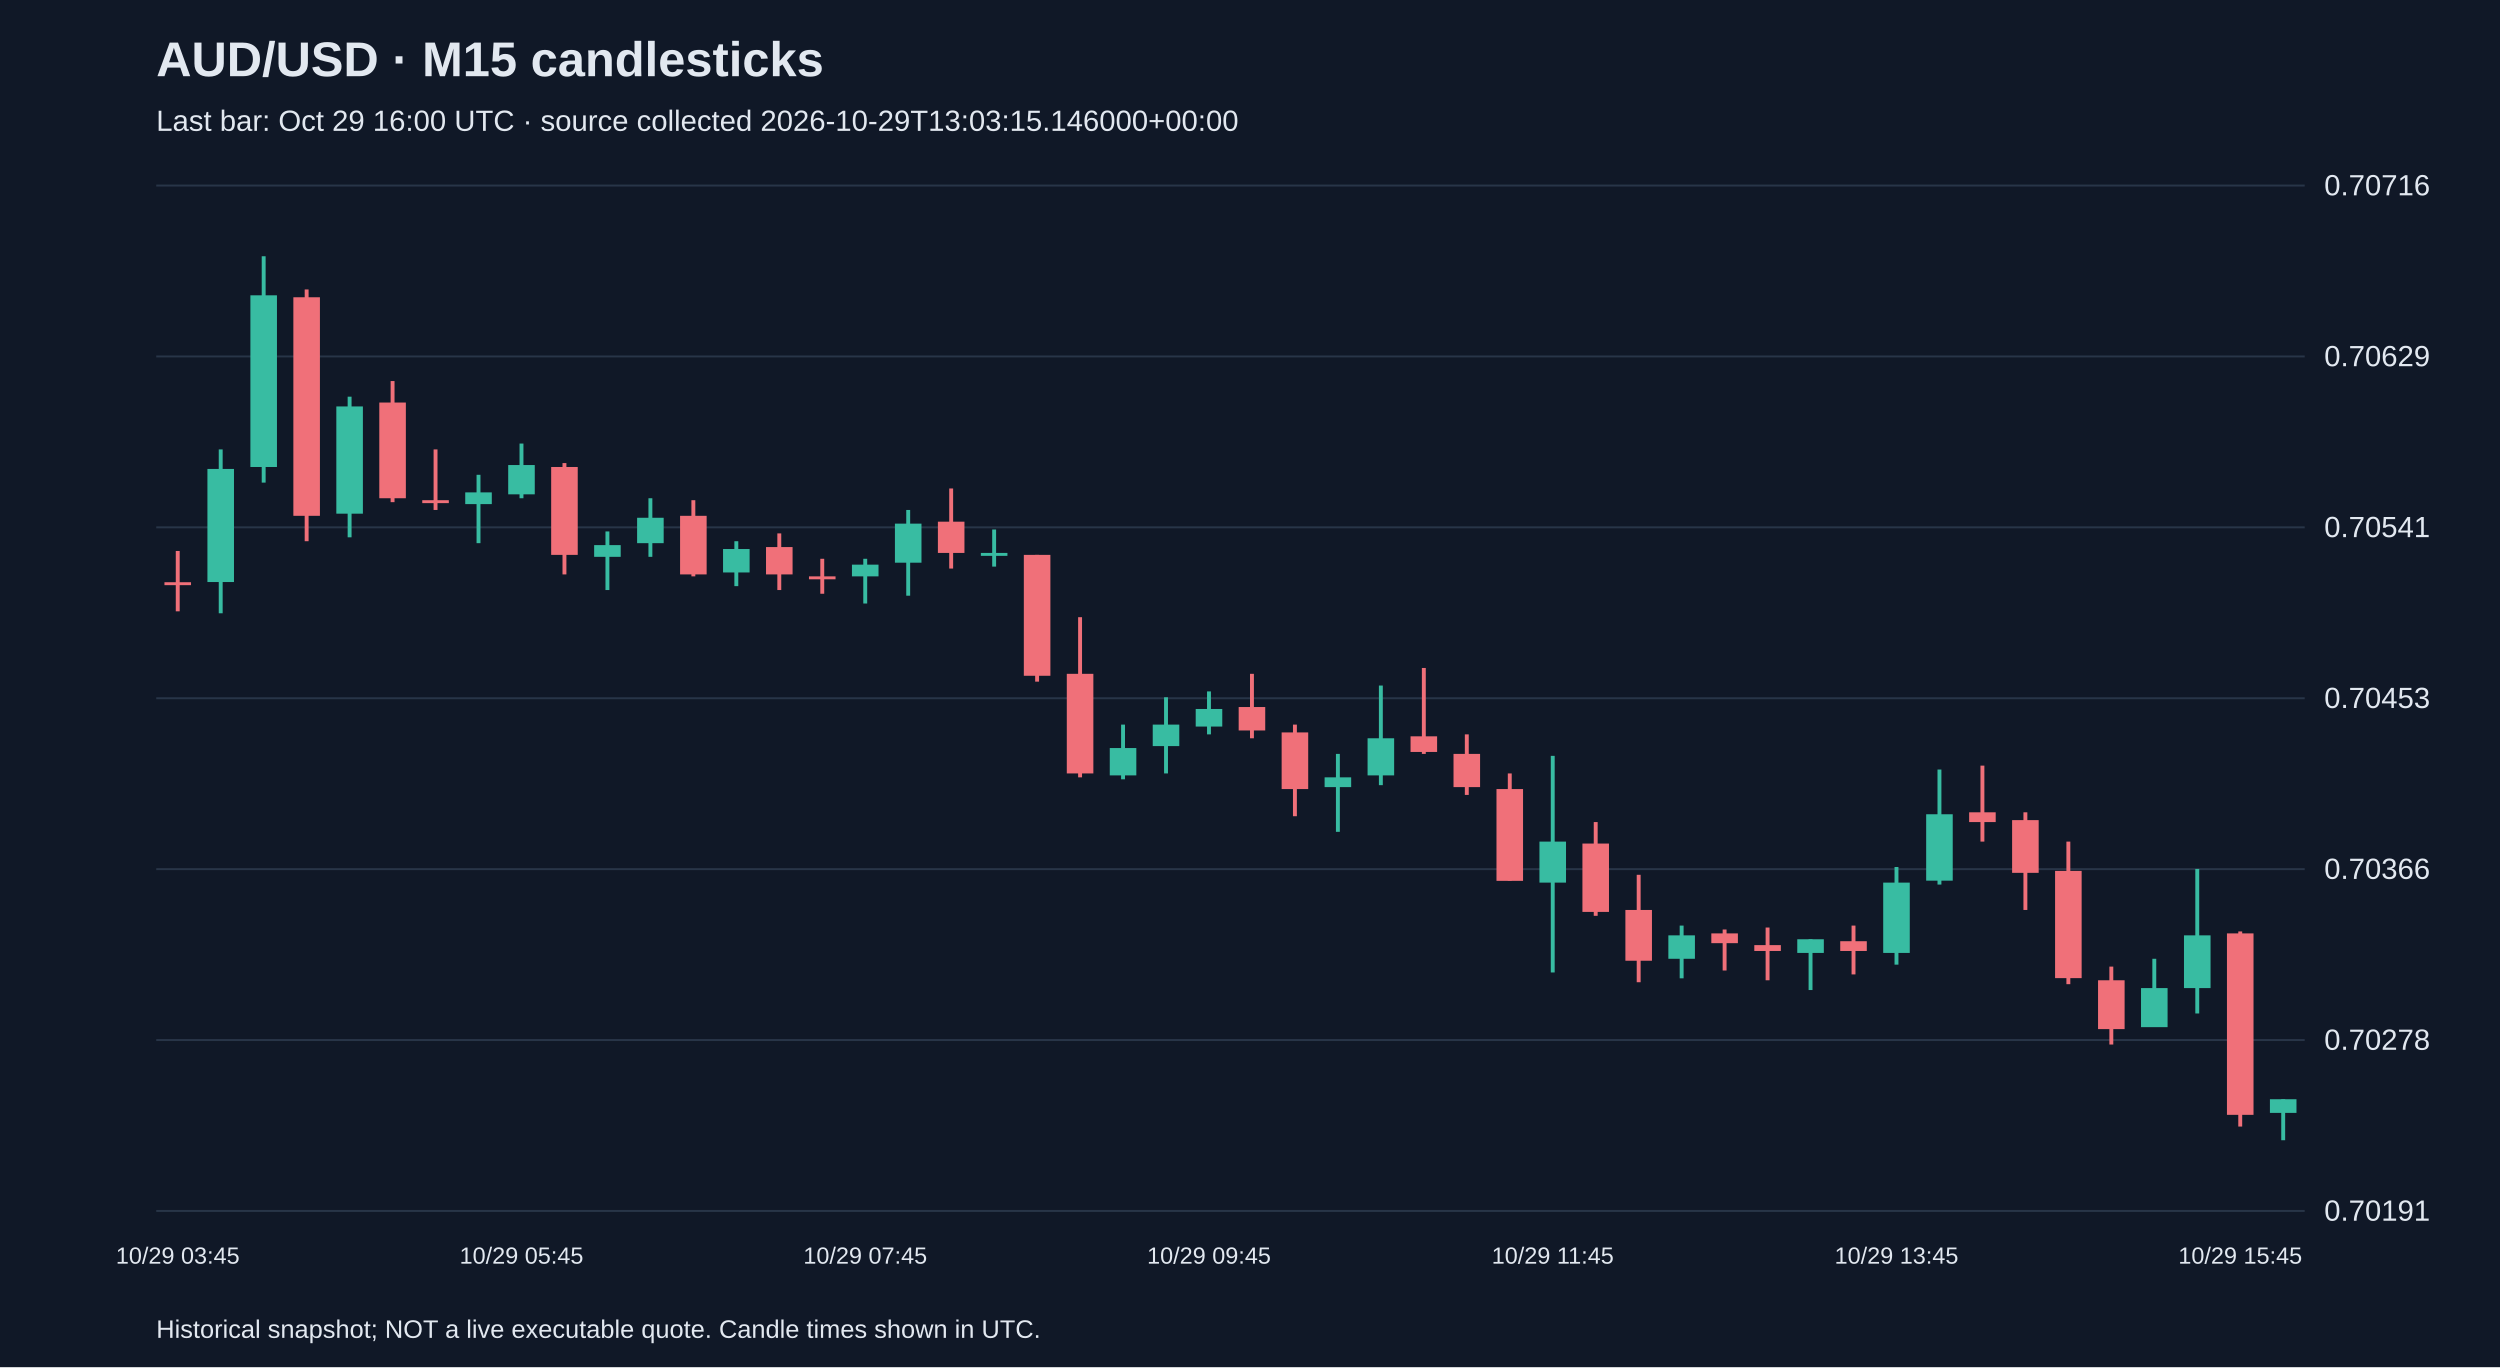
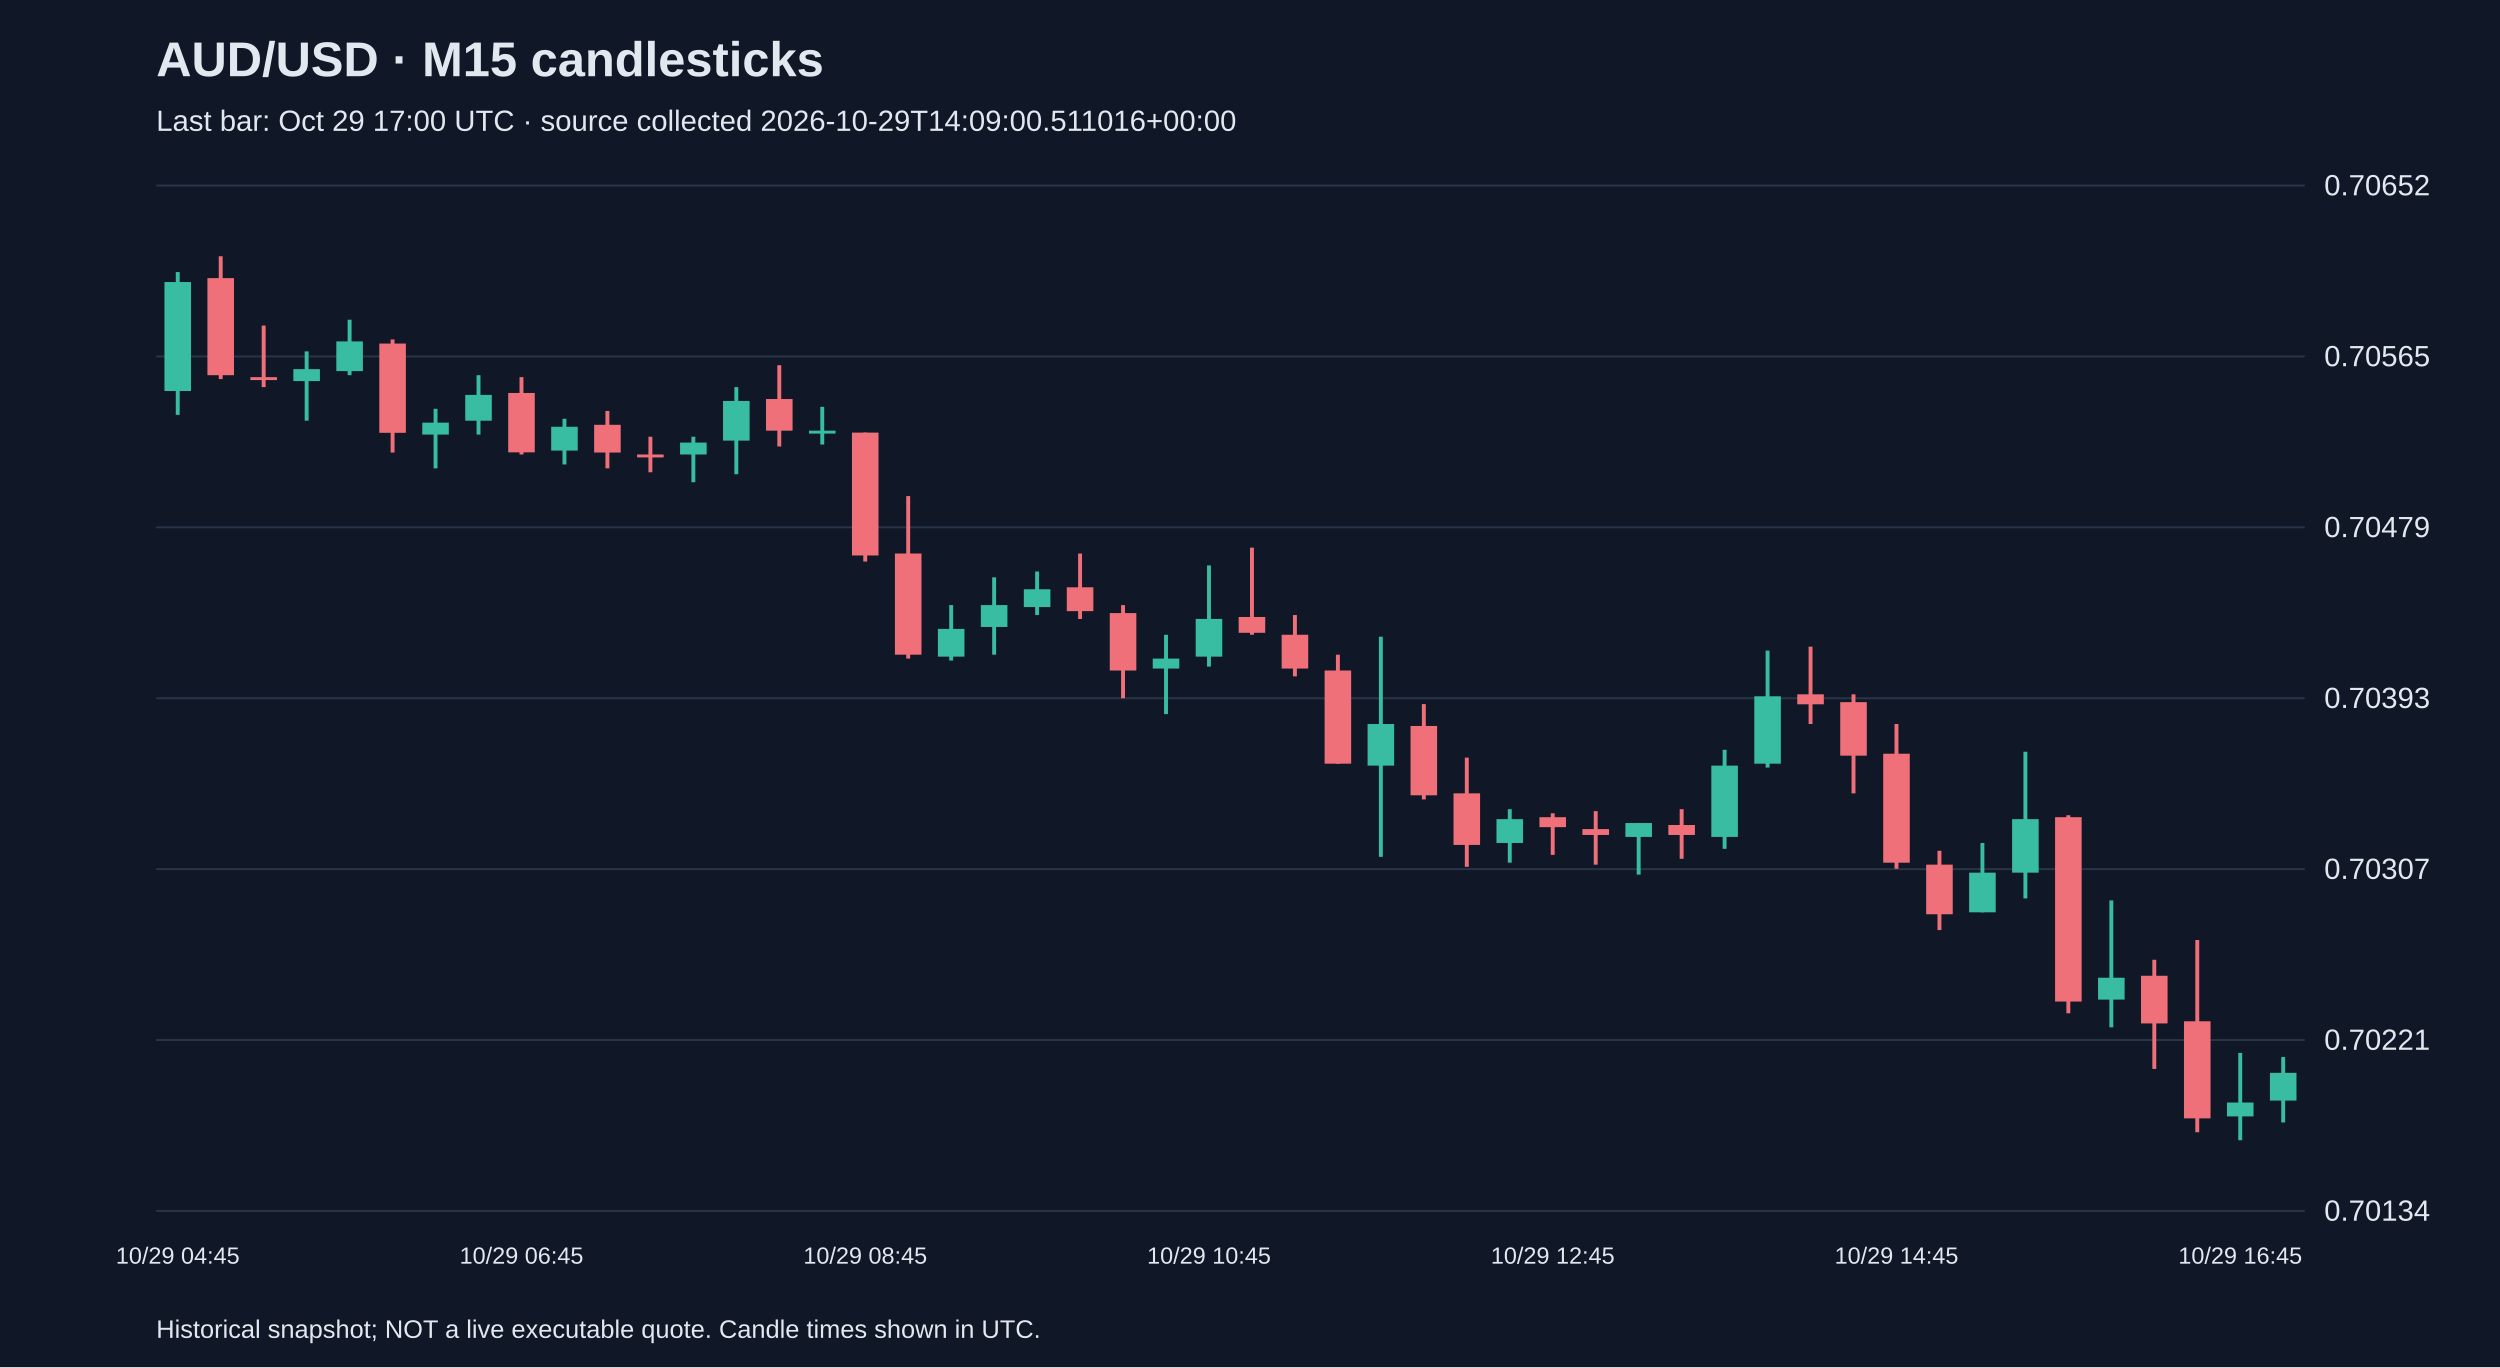
<svg xmlns="http://www.w3.org/2000/svg" viewBox="0 0 1280 700">
  <rect width="100%" height="100%" fill="#101827" />
  <style>text{font-family:Arial,sans-serif;fill:#e2e8f0}</style>
  <text x="80" y="39" font-size="25" font-weight="bold">AUD/USD · M15 candlesticks</text>
-   <text x="80" y="67" font-size="15" fill="#a6b1c5">Last bar: Oct 29 16:00 UTC · source collected 2026-10-29T13:03:15.146000+00:00</text>
+   <text x="80" y="67" font-size="15" fill="#a6b1c5">Last bar: Oct 29 17:00 UTC · source collected 2026-10-29T14:09:00.511016+00:00</text>
  <line x1="80" y1="620.0" x2="1180" y2="620.0" stroke="#283548" />
-   <text x="1190" y="625.0" font-size="15">0.70191</text>
+   <text x="1190" y="625.0" font-size="15">0.70134</text>
  <line x1="80" y1="532.5" x2="1180" y2="532.5" stroke="#283548" />
-   <text x="1190" y="537.5" font-size="15">0.70278</text>
+   <text x="1190" y="537.5" font-size="15">0.70221</text>
  <line x1="80" y1="445.0" x2="1180" y2="445.0" stroke="#283548" />
-   <text x="1190" y="450.0" font-size="15">0.70366</text>
+   <text x="1190" y="450.0" font-size="15">0.70307</text>
  <line x1="80" y1="357.5" x2="1180" y2="357.5" stroke="#283548" />
-   <text x="1190" y="362.5" font-size="15">0.70453</text>
+   <text x="1190" y="362.5" font-size="15">0.70393</text>
  <line x1="80" y1="270.0" x2="1180" y2="270.0" stroke="#283548" />
-   <text x="1190" y="275.0" font-size="15">0.70541</text>
+   <text x="1190" y="275.0" font-size="15">0.70479</text>
  <line x1="80" y1="182.5" x2="1180" y2="182.5" stroke="#283548" />
-   <text x="1190" y="187.5" font-size="15">0.70629</text>
+   <text x="1190" y="187.5" font-size="15">0.70565</text>
  <line x1="80" y1="95.0" x2="1180" y2="95.0" stroke="#283548" />
-   <text x="1190" y="100.0" font-size="15">0.70716</text>
-   <line x1="91.0" y1="282.1" x2="91.0" y2="313.0" stroke="#f07079" stroke-width="2" />
-   <rect x="84.2" y="298.1" width="13.6" height="1.5" fill="#f07079" />
-   <text x="91.0" y="647" text-anchor="middle" font-size="12">10/29 03:45</text>
-   <line x1="113.0" y1="230.1" x2="113.0" y2="314.0" stroke="#38bca2" stroke-width="2" />
-   <rect x="106.2" y="240.1" width="13.6" height="57.9" fill="#38bca2" />
-   <line x1="135.0" y1="131.2" x2="135.0" y2="247.1" stroke="#38bca2" stroke-width="2" />
-   <rect x="128.2" y="151.2" width="13.6" height="87.9" fill="#38bca2" />
-   <line x1="157.0" y1="148.2" x2="157.0" y2="277.1" stroke="#f07079" stroke-width="2" />
-   <rect x="150.2" y="152.2" width="13.6" height="111.9" fill="#f07079" />
-   <line x1="179.0" y1="203.1" x2="179.0" y2="275.1" stroke="#38bca2" stroke-width="2" />
-   <rect x="172.2" y="208.1" width="13.6" height="54.9" fill="#38bca2" />
-   <line x1="201.0" y1="195.1" x2="201.0" y2="257.1" stroke="#f07079" stroke-width="2" />
-   <rect x="194.2" y="206.1" width="13.6" height="49.0" fill="#f07079" />
-   <line x1="223.0" y1="230.1" x2="223.0" y2="261.1" stroke="#f07079" stroke-width="2" />
-   <rect x="216.2" y="256.1" width="13.6" height="1.5" fill="#f07079" />
-   <line x1="245.0" y1="243.1" x2="245.0" y2="278.1" stroke="#38bca2" stroke-width="2" />
-   <rect x="238.2" y="252.1" width="13.6" height="6.0" fill="#38bca2" />
-   <line x1="267.0" y1="227.1" x2="267.0" y2="255.1" stroke="#38bca2" stroke-width="2" />
-   <rect x="260.2" y="238.1" width="13.6" height="15.0" fill="#38bca2" />
-   <text x="267.0" y="647" text-anchor="middle" font-size="12">10/29 05:45</text>
-   <line x1="289.0" y1="237.1" x2="289.0" y2="294.1" stroke="#f07079" stroke-width="2" />
-   <rect x="282.2" y="239.1" width="13.6" height="45.0" fill="#f07079" />
-   <line x1="311.0" y1="272.1" x2="311.0" y2="302.1" stroke="#38bca2" stroke-width="2" />
-   <rect x="304.2" y="279.1" width="13.6" height="6.0" fill="#38bca2" />
-   <line x1="333.0" y1="255.1" x2="333.0" y2="285.1" stroke="#38bca2" stroke-width="2" />
-   <rect x="326.2" y="265.1" width="13.6" height="13.0" fill="#38bca2" />
-   <line x1="355.0" y1="256.1" x2="355.0" y2="295.1" stroke="#f07079" stroke-width="2" />
-   <rect x="348.2" y="264.1" width="13.6" height="30.0" fill="#f07079" />
-   <line x1="377.0" y1="277.1" x2="377.0" y2="300.1" stroke="#38bca2" stroke-width="2" />
-   <rect x="370.2" y="281.1" width="13.6" height="12.0" fill="#38bca2" />
-   <line x1="399.0" y1="273.1" x2="399.0" y2="302.1" stroke="#f07079" stroke-width="2" />
-   <rect x="392.2" y="280.1" width="13.6" height="14.0" fill="#f07079" />
-   <line x1="421.0" y1="286.1" x2="421.0" y2="304.0" stroke="#f07079" stroke-width="2" />
-   <rect x="414.2" y="295.1" width="13.6" height="1.5" fill="#f07079" />
-   <line x1="443.0" y1="286.1" x2="443.0" y2="309.0" stroke="#38bca2" stroke-width="2" />
-   <rect x="436.2" y="289.1" width="13.6" height="6.0" fill="#38bca2" />
-   <text x="443.0" y="647" text-anchor="middle" font-size="12">10/29 07:45</text>
-   <line x1="465.0" y1="261.1" x2="465.0" y2="305.0" stroke="#38bca2" stroke-width="2" />
-   <rect x="458.2" y="268.1" width="13.6" height="20.0" fill="#38bca2" />
-   <line x1="487.0" y1="250.1" x2="487.0" y2="291.1" stroke="#f07079" stroke-width="2" />
-   <rect x="480.2" y="267.1" width="13.6" height="16.0" fill="#f07079" />
-   <line x1="509.0" y1="271.1" x2="509.0" y2="290.1" stroke="#38bca2" stroke-width="2" />
-   <rect x="502.2" y="283.1" width="13.6" height="1.5" fill="#38bca2" />
-   <line x1="531.0" y1="284.1" x2="531.0" y2="349.0" stroke="#f07079" stroke-width="2" />
-   <rect x="524.2" y="284.1" width="13.6" height="61.9" fill="#f07079" />
-   <line x1="553.0" y1="316.0" x2="553.0" y2="398.0" stroke="#f07079" stroke-width="2" />
-   <rect x="546.2" y="345.0" width="13.6" height="51.0" fill="#f07079" />
-   <line x1="575.0" y1="371.0" x2="575.0" y2="399.0" stroke="#38bca2" stroke-width="2" />
-   <rect x="568.2" y="383.0" width="13.6" height="14.0" fill="#38bca2" />
-   <line x1="597.0" y1="357.0" x2="597.0" y2="396.0" stroke="#38bca2" stroke-width="2" />
-   <rect x="590.2" y="371.0" width="13.6" height="11.0" fill="#38bca2" />
-   <line x1="619.0" y1="354.0" x2="619.0" y2="376.0" stroke="#38bca2" stroke-width="2" />
-   <rect x="612.2" y="363.0" width="13.6" height="9.0" fill="#38bca2" />
-   <text x="619.0" y="647" text-anchor="middle" font-size="12">10/29 09:45</text>
-   <line x1="641.0" y1="345.0" x2="641.0" y2="378.0" stroke="#f07079" stroke-width="2" />
-   <rect x="634.2" y="362.0" width="13.6" height="12.0" fill="#f07079" />
-   <line x1="663.0" y1="371.0" x2="663.0" y2="417.9" stroke="#f07079" stroke-width="2" />
-   <rect x="656.2" y="375.0" width="13.6" height="29.0" fill="#f07079" />
-   <line x1="685.0" y1="386.0" x2="685.0" y2="425.9" stroke="#38bca2" stroke-width="2" />
-   <rect x="678.2" y="398.0" width="13.6" height="5.0" fill="#38bca2" />
-   <line x1="707.0" y1="351.0" x2="707.0" y2="402.0" stroke="#38bca2" stroke-width="2" />
-   <rect x="700.2" y="378.0" width="13.6" height="19.0" fill="#38bca2" />
-   <line x1="729.0" y1="342.0" x2="729.0" y2="386.0" stroke="#f07079" stroke-width="2" />
-   <rect x="722.2" y="377.0" width="13.6" height="8.0" fill="#f07079" />
-   <line x1="751.0" y1="376.0" x2="751.0" y2="407.0" stroke="#f07079" stroke-width="2" />
-   <rect x="744.2" y="386.0" width="13.6" height="17.0" fill="#f07079" />
-   <line x1="773.0" y1="396.0" x2="773.0" y2="450.9" stroke="#f07079" stroke-width="2" />
-   <rect x="766.2" y="404.0" width="13.6" height="47.0" fill="#f07079" />
-   <line x1="795.0" y1="387.0" x2="795.0" y2="497.9" stroke="#38bca2" stroke-width="2" />
-   <rect x="788.2" y="430.9" width="13.6" height="21.0" fill="#38bca2" />
-   <text x="795.0" y="647" text-anchor="middle" font-size="12">10/29 11:45</text>
-   <line x1="817.0" y1="420.9" x2="817.0" y2="468.9" stroke="#f07079" stroke-width="2" />
-   <rect x="810.2" y="431.9" width="13.6" height="35.0" fill="#f07079" />
-   <line x1="839.0" y1="447.9" x2="839.0" y2="502.9" stroke="#f07079" stroke-width="2" />
-   <rect x="832.2" y="465.9" width="13.6" height="26.0" fill="#f07079" />
-   <line x1="861.0" y1="473.9" x2="861.0" y2="500.9" stroke="#38bca2" stroke-width="2" />
-   <rect x="854.2" y="478.9" width="13.6" height="12.0" fill="#38bca2" />
-   <line x1="883.0" y1="475.9" x2="883.0" y2="496.9" stroke="#f07079" stroke-width="2" />
-   <rect x="876.2" y="477.9" width="13.6" height="5.0" fill="#f07079" />
-   <line x1="905.0" y1="474.9" x2="905.0" y2="501.9" stroke="#f07079" stroke-width="2" />
-   <rect x="898.2" y="483.9" width="13.6" height="3.0" fill="#f07079" />
-   <line x1="927.0" y1="480.9" x2="927.0" y2="506.9" stroke="#38bca2" stroke-width="2" />
-   <rect x="920.2" y="480.9" width="13.6" height="7.0" fill="#38bca2" />
-   <line x1="949.0" y1="473.9" x2="949.0" y2="498.9" stroke="#f07079" stroke-width="2" />
-   <rect x="942.2" y="481.9" width="13.6" height="5.0" fill="#f07079" />
-   <line x1="971.0" y1="443.9" x2="971.0" y2="493.9" stroke="#38bca2" stroke-width="2" />
-   <rect x="964.2" y="451.9" width="13.6" height="36.0" fill="#38bca2" />
-   <text x="971.0" y="647" text-anchor="middle" font-size="12">10/29 13:45</text>
-   <line x1="993.0" y1="394.0" x2="993.0" y2="452.9" stroke="#38bca2" stroke-width="2" />
-   <rect x="986.2" y="416.9" width="13.6" height="34.0" fill="#38bca2" />
-   <line x1="1015.0" y1="392.0" x2="1015.0" y2="430.9" stroke="#f07079" stroke-width="2" />
-   <rect x="1008.2" y="415.9" width="13.6" height="5.0" fill="#f07079" />
-   <line x1="1037.0" y1="415.9" x2="1037.0" y2="465.9" stroke="#f07079" stroke-width="2" />
-   <rect x="1030.2" y="419.9" width="13.6" height="27.0" fill="#f07079" />
-   <line x1="1059.0" y1="430.9" x2="1059.0" y2="503.9" stroke="#f07079" stroke-width="2" />
-   <rect x="1052.2" y="445.9" width="13.6" height="54.9" fill="#f07079" />
-   <line x1="1081.0" y1="494.9" x2="1081.0" y2="534.8" stroke="#f07079" stroke-width="2" />
-   <rect x="1074.2" y="501.9" width="13.6" height="25.0" fill="#f07079" />
-   <line x1="1103.0" y1="490.9" x2="1103.0" y2="525.8" stroke="#38bca2" stroke-width="2" />
-   <rect x="1096.2" y="505.9" width="13.6" height="20.0" fill="#38bca2" />
-   <line x1="1125.0" y1="444.9" x2="1125.0" y2="518.9" stroke="#38bca2" stroke-width="2" />
-   <rect x="1118.2" y="478.9" width="13.6" height="27.0" fill="#38bca2" />
-   <line x1="1147.0" y1="476.9" x2="1147.0" y2="576.8" stroke="#f07079" stroke-width="2" />
-   <rect x="1140.2" y="477.9" width="13.6" height="92.9" fill="#f07079" />
-   <text x="1147.0" y="647" text-anchor="middle" font-size="12">10/29 15:45</text>
-   <line x1="1169.0" y1="562.8" x2="1169.0" y2="583.8" stroke="#38bca2" stroke-width="2" />
-   <rect x="1162.2" y="562.8" width="13.6" height="7.0" fill="#38bca2" />
+   <text x="1190" y="100.0" font-size="15">0.70652</text>
+   <line x1="91.0" y1="139.3" x2="91.0" y2="212.4" stroke="#38bca2" stroke-width="2" />
+   <rect x="84.2" y="144.4" width="13.6" height="55.8" fill="#38bca2" />
+   <text x="91.0" y="647" text-anchor="middle" font-size="12">10/29 04:45</text>
+   <line x1="113.0" y1="131.2" x2="113.0" y2="194.1" stroke="#f07079" stroke-width="2" />
+   <rect x="106.2" y="142.4" width="13.6" height="49.7" fill="#f07079" />
+   <line x1="135.0" y1="166.7" x2="135.0" y2="198.2" stroke="#f07079" stroke-width="2" />
+   <rect x="128.2" y="193.1" width="13.6" height="1.5" fill="#f07079" />
+   <line x1="157.0" y1="179.9" x2="157.0" y2="215.4" stroke="#38bca2" stroke-width="2" />
+   <rect x="150.2" y="189.0" width="13.6" height="6.1" fill="#38bca2" />
+   <line x1="179.0" y1="163.7" x2="179.0" y2="192.1" stroke="#38bca2" stroke-width="2" />
+   <rect x="172.2" y="174.8" width="13.6" height="15.2" fill="#38bca2" />
+   <line x1="201.0" y1="173.8" x2="201.0" y2="231.7" stroke="#f07079" stroke-width="2" />
+   <rect x="194.2" y="175.9" width="13.6" height="45.7" fill="#f07079" />
+   <line x1="223.0" y1="209.3" x2="223.0" y2="239.8" stroke="#38bca2" stroke-width="2" />
+   <rect x="216.2" y="216.4" width="13.6" height="6.1" fill="#38bca2" />
+   <line x1="245.0" y1="192.1" x2="245.0" y2="222.5" stroke="#38bca2" stroke-width="2" />
+   <rect x="238.2" y="202.2" width="13.6" height="13.2" fill="#38bca2" />
+   <line x1="267.0" y1="193.1" x2="267.0" y2="232.7" stroke="#f07079" stroke-width="2" />
+   <rect x="260.2" y="201.2" width="13.6" height="30.4" fill="#f07079" />
+   <text x="267.0" y="647" text-anchor="middle" font-size="12">10/29 06:45</text>
+   <line x1="289.0" y1="214.4" x2="289.0" y2="237.8" stroke="#38bca2" stroke-width="2" />
+   <rect x="282.2" y="218.5" width="13.6" height="12.2" fill="#38bca2" />
+   <line x1="311.0" y1="210.4" x2="311.0" y2="239.8" stroke="#f07079" stroke-width="2" />
+   <rect x="304.2" y="217.5" width="13.6" height="14.2" fill="#f07079" />
+   <line x1="333.0" y1="223.6" x2="333.0" y2="241.8" stroke="#f07079" stroke-width="2" />
+   <rect x="326.2" y="232.7" width="13.6" height="1.5" fill="#f07079" />
+   <line x1="355.0" y1="223.6" x2="355.0" y2="246.9" stroke="#38bca2" stroke-width="2" />
+   <rect x="348.2" y="226.6" width="13.6" height="6.1" fill="#38bca2" />
+   <line x1="377.0" y1="198.2" x2="377.0" y2="242.8" stroke="#38bca2" stroke-width="2" />
+   <rect x="370.2" y="205.3" width="13.6" height="20.3" fill="#38bca2" />
+   <line x1="399.0" y1="187.0" x2="399.0" y2="228.6" stroke="#f07079" stroke-width="2" />
+   <rect x="392.2" y="204.3" width="13.6" height="16.2" fill="#f07079" />
+   <line x1="421.0" y1="208.3" x2="421.0" y2="227.6" stroke="#38bca2" stroke-width="2" />
+   <rect x="414.2" y="220.5" width="13.6" height="1.5" fill="#38bca2" />
+   <line x1="443.0" y1="221.5" x2="443.0" y2="287.5" stroke="#f07079" stroke-width="2" />
+   <rect x="436.2" y="221.5" width="13.6" height="62.9" fill="#f07079" />
+   <text x="443.0" y="647" text-anchor="middle" font-size="12">10/29 08:45</text>
+   <line x1="465.0" y1="254.0" x2="465.0" y2="337.2" stroke="#f07079" stroke-width="2" />
+   <rect x="458.2" y="283.4" width="13.6" height="51.8" fill="#f07079" />
+   <line x1="487.0" y1="309.8" x2="487.0" y2="338.2" stroke="#38bca2" stroke-width="2" />
+   <rect x="480.2" y="322.0" width="13.6" height="14.2" fill="#38bca2" />
+   <line x1="509.0" y1="295.6" x2="509.0" y2="335.2" stroke="#38bca2" stroke-width="2" />
+   <rect x="502.2" y="309.8" width="13.6" height="11.2" fill="#38bca2" />
+   <line x1="531.0" y1="292.6" x2="531.0" y2="314.9" stroke="#38bca2" stroke-width="2" />
+   <rect x="524.2" y="301.7" width="13.6" height="9.1" fill="#38bca2" />
+   <line x1="553.0" y1="283.4" x2="553.0" y2="316.9" stroke="#f07079" stroke-width="2" />
+   <rect x="546.2" y="300.7" width="13.6" height="12.2" fill="#f07079" />
+   <line x1="575.0" y1="309.8" x2="575.0" y2="357.5" stroke="#f07079" stroke-width="2" />
+   <rect x="568.2" y="313.9" width="13.6" height="29.4" fill="#f07079" />
+   <line x1="597.0" y1="325.0" x2="597.0" y2="365.6" stroke="#38bca2" stroke-width="2" />
+   <rect x="590.2" y="337.2" width="13.6" height="5.1" fill="#38bca2" />
+   <line x1="619.0" y1="289.5" x2="619.0" y2="341.3" stroke="#38bca2" stroke-width="2" />
+   <rect x="612.2" y="316.9" width="13.6" height="19.3" fill="#38bca2" />
+   <text x="619.0" y="647" text-anchor="middle" font-size="12">10/29 10:45</text>
+   <line x1="641.0" y1="280.4" x2="641.0" y2="325.0" stroke="#f07079" stroke-width="2" />
+   <rect x="634.2" y="315.9" width="13.6" height="8.1" fill="#f07079" />
+   <line x1="663.0" y1="314.9" x2="663.0" y2="346.3" stroke="#f07079" stroke-width="2" />
+   <rect x="656.2" y="325.0" width="13.6" height="17.3" fill="#f07079" />
+   <line x1="685.0" y1="335.2" x2="685.0" y2="391.0" stroke="#f07079" stroke-width="2" />
+   <rect x="678.2" y="343.3" width="13.6" height="47.7" fill="#f07079" />
+   <line x1="707.0" y1="326.0" x2="707.0" y2="438.7" stroke="#38bca2" stroke-width="2" />
+   <rect x="700.2" y="370.7" width="13.6" height="21.3" fill="#38bca2" />
+   <line x1="729.0" y1="360.5" x2="729.0" y2="409.3" stroke="#f07079" stroke-width="2" />
+   <rect x="722.2" y="371.7" width="13.6" height="35.5" fill="#f07079" />
+   <line x1="751.0" y1="387.9" x2="751.0" y2="443.8" stroke="#f07079" stroke-width="2" />
+   <rect x="744.2" y="406.2" width="13.6" height="26.4" fill="#f07079" />
+   <line x1="773.0" y1="414.3" x2="773.0" y2="441.7" stroke="#38bca2" stroke-width="2" />
+   <rect x="766.2" y="419.4" width="13.6" height="12.2" fill="#38bca2" />
+   <line x1="795.0" y1="416.4" x2="795.0" y2="437.7" stroke="#f07079" stroke-width="2" />
+   <rect x="788.2" y="418.4" width="13.6" height="5.1" fill="#f07079" />
+   <text x="795.0" y="647" text-anchor="middle" font-size="12">10/29 12:45</text>
+   <line x1="817.0" y1="415.3" x2="817.0" y2="442.7" stroke="#f07079" stroke-width="2" />
+   <rect x="810.2" y="424.5" width="13.6" height="3.0" fill="#f07079" />
+   <line x1="839.0" y1="421.4" x2="839.0" y2="447.8" stroke="#38bca2" stroke-width="2" />
+   <rect x="832.2" y="421.4" width="13.6" height="7.1" fill="#38bca2" />
+   <line x1="861.0" y1="414.3" x2="861.0" y2="439.7" stroke="#f07079" stroke-width="2" />
+   <rect x="854.2" y="422.4" width="13.6" height="5.1" fill="#f07079" />
+   <line x1="883.0" y1="383.9" x2="883.0" y2="434.6" stroke="#38bca2" stroke-width="2" />
+   <rect x="876.2" y="392.0" width="13.6" height="36.5" fill="#38bca2" />
+   <line x1="905.0" y1="333.1" x2="905.0" y2="393.0" stroke="#38bca2" stroke-width="2" />
+   <rect x="898.2" y="356.5" width="13.6" height="34.5" fill="#38bca2" />
+   <line x1="927.0" y1="331.1" x2="927.0" y2="370.7" stroke="#f07079" stroke-width="2" />
+   <rect x="920.2" y="355.5" width="13.6" height="5.1" fill="#f07079" />
+   <line x1="949.0" y1="355.5" x2="949.0" y2="406.2" stroke="#f07079" stroke-width="2" />
+   <rect x="942.2" y="359.5" width="13.6" height="27.4" fill="#f07079" />
+   <line x1="971.0" y1="370.7" x2="971.0" y2="444.8" stroke="#f07079" stroke-width="2" />
+   <rect x="964.2" y="385.9" width="13.6" height="55.8" fill="#f07079" />
+   <text x="971.0" y="647" text-anchor="middle" font-size="12">10/29 14:45</text>
+   <line x1="993.0" y1="435.6" x2="993.0" y2="476.2" stroke="#f07079" stroke-width="2" />
+   <rect x="986.2" y="442.7" width="13.6" height="25.4" fill="#f07079" />
+   <line x1="1015.0" y1="431.6" x2="1015.0" y2="467.1" stroke="#38bca2" stroke-width="2" />
+   <rect x="1008.2" y="446.8" width="13.6" height="20.3" fill="#38bca2" />
+   <line x1="1037.0" y1="384.9" x2="1037.0" y2="460.0" stroke="#38bca2" stroke-width="2" />
+   <rect x="1030.2" y="419.4" width="13.6" height="27.4" fill="#38bca2" />
+   <line x1="1059.0" y1="417.4" x2="1059.0" y2="518.8" stroke="#f07079" stroke-width="2" />
+   <rect x="1052.2" y="418.4" width="13.6" height="94.4" fill="#f07079" />
+   <line x1="1081.0" y1="461.0" x2="1081.0" y2="526.0" stroke="#38bca2" stroke-width="2" />
+   <rect x="1074.2" y="500.6" width="13.6" height="11.2" fill="#38bca2" />
+   <line x1="1103.0" y1="491.4" x2="1103.0" y2="547.3" stroke="#f07079" stroke-width="2" />
+   <rect x="1096.2" y="499.6" width="13.6" height="24.4" fill="#f07079" />
+   <line x1="1125.0" y1="481.3" x2="1125.0" y2="579.7" stroke="#f07079" stroke-width="2" />
+   <rect x="1118.2" y="522.9" width="13.6" height="49.7" fill="#f07079" />
+   <line x1="1147.0" y1="539.1" x2="1147.0" y2="583.8" stroke="#38bca2" stroke-width="2" />
+   <rect x="1140.2" y="564.5" width="13.6" height="7.1" fill="#38bca2" />
+   <text x="1147.0" y="647" text-anchor="middle" font-size="12">10/29 16:45</text>
+   <line x1="1169.0" y1="541.2" x2="1169.0" y2="574.7" stroke="#38bca2" stroke-width="2" />
+   <rect x="1162.2" y="549.3" width="13.6" height="14.2" fill="#38bca2" />
  <text x="80" y="685" font-size="13">Historical snapshot; NOT a live executable quote. Candle times shown in UTC.</text>
</svg>
